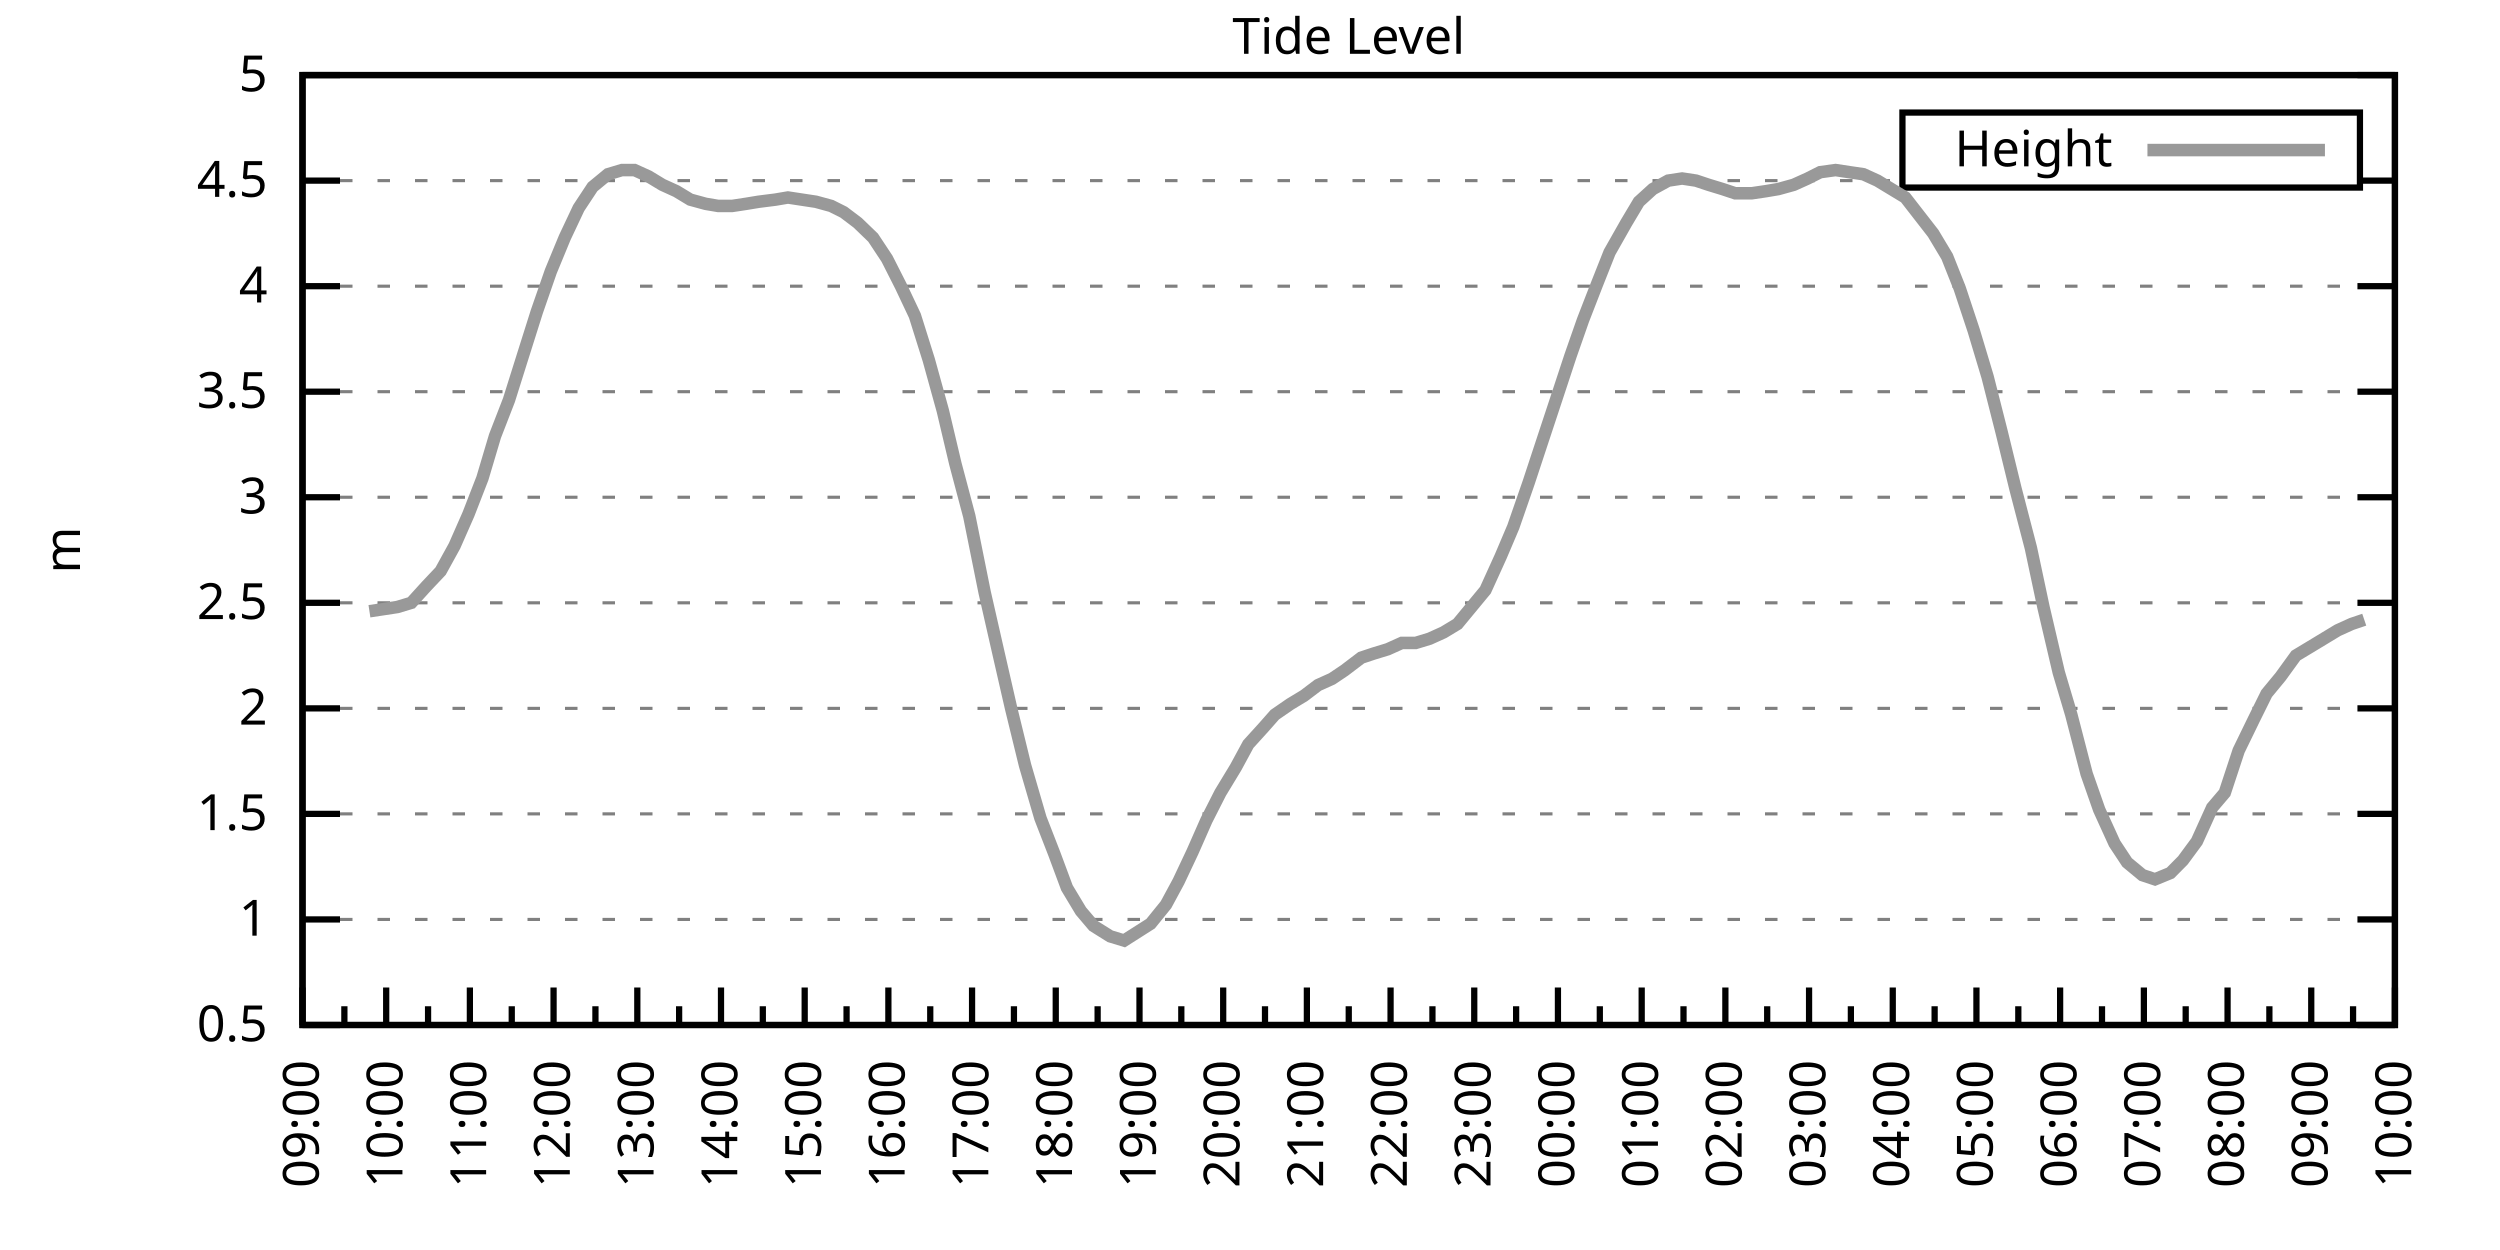
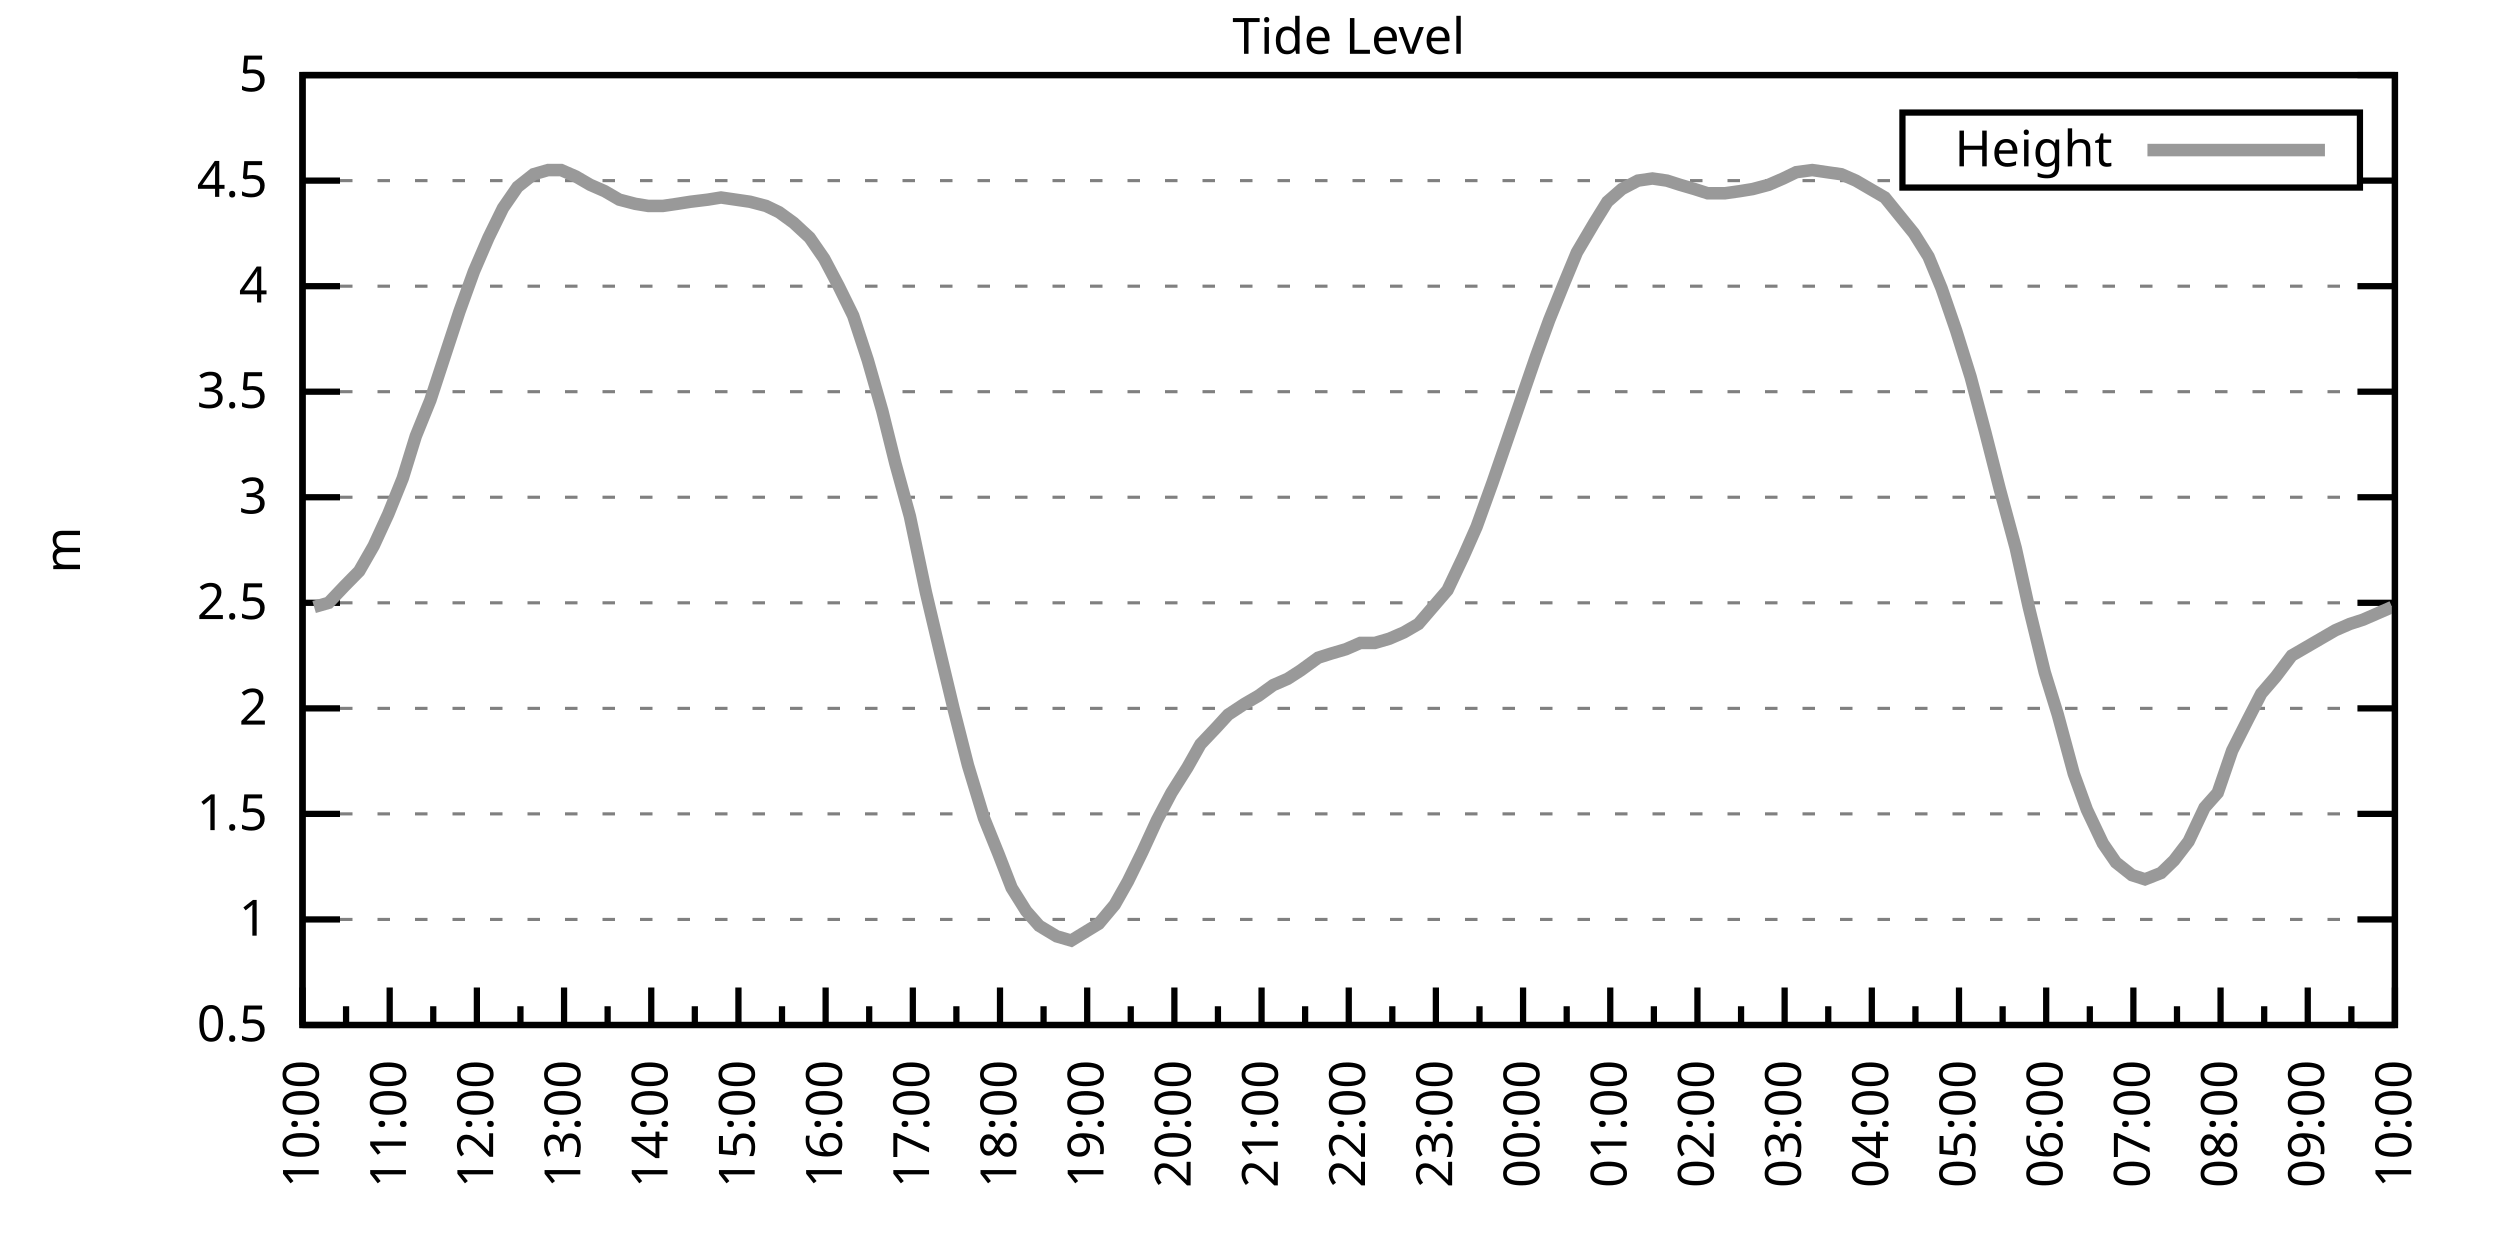
<svg xmlns="http://www.w3.org/2000/svg" xmlns:xlink="http://www.w3.org/1999/xlink" width="400" height="200" viewBox="0 0 400 200">
  <g id="gnuplot_canvas">
    <rect x="0" y="0" width="400" height="200" fill="none" />
    <defs>
      <circle id="gpDot" r="0.5" stroke-width="0.5" stroke="currentColor" />
      <path id="gpPt0" stroke-width="0.333" stroke="currentColor" d="M-1,0 h2 M0,-1 v2" />
      <path id="gpPt1" stroke-width="0.333" stroke="currentColor" d="M-1,-1 L1,1 M1,-1 L-1,1" />
      <path id="gpPt2" stroke-width="0.333" stroke="currentColor" d="M-1,0 L1,0 M0,-1 L0,1 M-1,-1 L1,1 M-1,1 L1,-1" />
      <rect id="gpPt3" stroke-width="0.333" stroke="currentColor" x="-1" y="-1" width="2" height="2" />
      <rect id="gpPt4" stroke-width="0.333" stroke="currentColor" fill="currentColor" x="-1" y="-1" width="2" height="2" />
      <circle id="gpPt5" stroke-width="0.333" stroke="currentColor" cx="0" cy="0" r="1" />
      <use xlink:href="#gpPt5" id="gpPt6" fill="currentColor" stroke="none" />
      <path id="gpPt7" stroke-width="0.333" stroke="currentColor" d="M0,-1.33 L-1.33,0.67 L1.33,0.67 z" />
      <use xlink:href="#gpPt7" id="gpPt8" fill="currentColor" stroke="none" />
      <use xlink:href="#gpPt7" id="gpPt9" stroke="currentColor" transform="rotate(180)" />
      <use xlink:href="#gpPt9" id="gpPt10" fill="currentColor" stroke="none" />
      <use xlink:href="#gpPt3" id="gpPt11" stroke="currentColor" transform="rotate(45)" />
      <use xlink:href="#gpPt11" id="gpPt12" fill="currentColor" stroke="none" />
      <path id="gpPt13" stroke-width="0.333" stroke="currentColor" d="M0,1.330 L1.265,0.411 L0.782,-1.067 L-0.782,-1.076 L-1.265,0.411 z" />
      <use xlink:href="#gpPt13" id="gpPt14" fill="currentColor" stroke="none" />
      <filter id="textbox" filterUnits="objectBoundingBox" x="0" y="0" height="1" width="1">
        <feFlood flood-color="white" flood-opacity="1" result="bgnd" />
        <feComposite in="SourceGraphic" in2="bgnd" operator="atop" />
      </filter>
      <filter id="greybox" filterUnits="objectBoundingBox" x="0" y="0" height="1" width="1">
        <feFlood flood-color="lightgrey" flood-opacity="1" result="grey" />
        <feComposite in="SourceGraphic" in2="grey" operator="atop" />
      </filter>
    </defs>
    <g fill="none" color="white" stroke="currentColor" stroke-width="1.00" stroke-linecap="butt" stroke-linejoin="miter">
</g>
    <g fill="none" color="black" stroke="currentColor" stroke-width="1.00" stroke-linecap="butt" stroke-linejoin="miter">
      <g stroke="none" shape-rendering="crispEdges">
        <polygon fill="rgb(255, 255, 255)" points="48.40,164.00 383.18,164.00 383.18,12.02 48.40,12.02 " />
      </g>
    </g>
    <g fill="none" color="black" stroke="currentColor" stroke-width="1.00" stroke-linecap="butt" stroke-linejoin="miter">
</g>
    <g fill="none" color="black" stroke="black" stroke-width="0.50" stroke-linecap="butt" stroke-linejoin="miter">
</g>
    <g fill="none" color="gray" stroke="currentColor" stroke-width="0.50" stroke-linecap="butt" stroke-linejoin="miter">
      <path stroke="gray" stroke-dasharray="2,4" class="gridline" d="M48.40,164.00 L383.19,164.00  " />
    </g>
    <g fill="none" color="gray" stroke="gray" stroke-width="1.00" stroke-linecap="butt" stroke-linejoin="miter">
</g>
    <g fill="none" color="black" stroke="currentColor" stroke-width="1.00" stroke-linecap="butt" stroke-linejoin="miter">
      <path stroke="black" d="M48.40,164.00 L54.40,164.00 M383.19,164.00 L377.19,164.00  " />
      <g transform="translate(42.80,166.60)" stroke="none" fill="black" font-family="Sans" font-size="8.00" text-anchor="end">
        <text>
          <tspan font-family="Sans"> 0.5</tspan>
        </text>
      </g>
    </g>
    <g fill="none" color="black" stroke="currentColor" stroke-width="1.00" stroke-linecap="butt" stroke-linejoin="miter">
</g>
    <g fill="none" color="black" stroke="black" stroke-width="0.50" stroke-linecap="butt" stroke-linejoin="miter">
</g>
    <g fill="none" color="gray" stroke="currentColor" stroke-width="0.50" stroke-linecap="butt" stroke-linejoin="miter">
      <path stroke="gray" stroke-dasharray="2,4" class="gridline" d="M48.40,147.11 L383.19,147.11  " />
    </g>
    <g fill="none" color="gray" stroke="gray" stroke-width="1.00" stroke-linecap="butt" stroke-linejoin="miter">
</g>
    <g fill="none" color="black" stroke="currentColor" stroke-width="1.00" stroke-linecap="butt" stroke-linejoin="miter">
      <path stroke="black" d="M48.40,147.11 L54.40,147.11 M383.19,147.11 L377.19,147.11  " />
      <g transform="translate(42.80,149.71)" stroke="none" fill="black" font-family="Sans" font-size="8.00" text-anchor="end">
        <text>
          <tspan font-family="Sans"> 1</tspan>
        </text>
      </g>
    </g>
    <g fill="none" color="black" stroke="currentColor" stroke-width="1.00" stroke-linecap="butt" stroke-linejoin="miter">
</g>
    <g fill="none" color="black" stroke="black" stroke-width="0.50" stroke-linecap="butt" stroke-linejoin="miter">
</g>
    <g fill="none" color="gray" stroke="currentColor" stroke-width="0.50" stroke-linecap="butt" stroke-linejoin="miter">
      <path stroke="gray" stroke-dasharray="2,4" class="gridline" d="M48.40,130.22 L383.19,130.22  " />
    </g>
    <g fill="none" color="gray" stroke="gray" stroke-width="1.00" stroke-linecap="butt" stroke-linejoin="miter">
</g>
    <g fill="none" color="black" stroke="currentColor" stroke-width="1.00" stroke-linecap="butt" stroke-linejoin="miter">
      <path stroke="black" d="M48.40,130.22 L54.40,130.22 M383.19,130.22 L377.19,130.22  " />
      <g transform="translate(42.80,132.82)" stroke="none" fill="black" font-family="Sans" font-size="8.00" text-anchor="end">
        <text>
          <tspan font-family="Sans"> 1.5</tspan>
        </text>
      </g>
    </g>
    <g fill="none" color="black" stroke="currentColor" stroke-width="1.00" stroke-linecap="butt" stroke-linejoin="miter">
</g>
    <g fill="none" color="black" stroke="black" stroke-width="0.50" stroke-linecap="butt" stroke-linejoin="miter">
</g>
    <g fill="none" color="gray" stroke="currentColor" stroke-width="0.50" stroke-linecap="butt" stroke-linejoin="miter">
      <path stroke="gray" stroke-dasharray="2,4" class="gridline" d="M48.40,113.34 L383.19,113.34  " />
    </g>
    <g fill="none" color="gray" stroke="gray" stroke-width="1.00" stroke-linecap="butt" stroke-linejoin="miter">
</g>
    <g fill="none" color="black" stroke="currentColor" stroke-width="1.00" stroke-linecap="butt" stroke-linejoin="miter">
      <path stroke="black" d="M48.40,113.34 L54.40,113.34 M383.19,113.34 L377.19,113.34  " />
      <g transform="translate(42.80,115.94)" stroke="none" fill="black" font-family="Sans" font-size="8.00" text-anchor="end">
        <text>
          <tspan font-family="Sans"> 2</tspan>
        </text>
      </g>
    </g>
    <g fill="none" color="black" stroke="currentColor" stroke-width="1.00" stroke-linecap="butt" stroke-linejoin="miter">
</g>
    <g fill="none" color="black" stroke="black" stroke-width="0.50" stroke-linecap="butt" stroke-linejoin="miter">
</g>
    <g fill="none" color="gray" stroke="currentColor" stroke-width="0.50" stroke-linecap="butt" stroke-linejoin="miter">
      <path stroke="gray" stroke-dasharray="2,4" class="gridline" d="M48.40,96.45 L383.19,96.45  " />
    </g>
    <g fill="none" color="gray" stroke="gray" stroke-width="1.00" stroke-linecap="butt" stroke-linejoin="miter">
</g>
    <g fill="none" color="black" stroke="currentColor" stroke-width="1.00" stroke-linecap="butt" stroke-linejoin="miter">
      <path stroke="black" d="M48.40,96.45 L54.40,96.45 M383.19,96.45 L377.19,96.45  " />
      <g transform="translate(42.80,99.05)" stroke="none" fill="black" font-family="Sans" font-size="8.00" text-anchor="end">
        <text>
          <tspan font-family="Sans"> 2.5</tspan>
        </text>
      </g>
    </g>
    <g fill="none" color="black" stroke="currentColor" stroke-width="1.00" stroke-linecap="butt" stroke-linejoin="miter">
</g>
    <g fill="none" color="black" stroke="black" stroke-width="0.50" stroke-linecap="butt" stroke-linejoin="miter">
</g>
    <g fill="none" color="gray" stroke="currentColor" stroke-width="0.50" stroke-linecap="butt" stroke-linejoin="miter">
      <path stroke="gray" stroke-dasharray="2,4" class="gridline" d="M48.40,79.56 L383.19,79.56  " />
    </g>
    <g fill="none" color="gray" stroke="gray" stroke-width="1.00" stroke-linecap="butt" stroke-linejoin="miter">
</g>
    <g fill="none" color="black" stroke="currentColor" stroke-width="1.00" stroke-linecap="butt" stroke-linejoin="miter">
      <path stroke="black" d="M48.40,79.56 L54.40,79.56 M383.19,79.56 L377.19,79.56  " />
      <g transform="translate(42.80,82.16)" stroke="none" fill="black" font-family="Sans" font-size="8.00" text-anchor="end">
        <text>
          <tspan font-family="Sans"> 3</tspan>
        </text>
      </g>
    </g>
    <g fill="none" color="black" stroke="currentColor" stroke-width="1.00" stroke-linecap="butt" stroke-linejoin="miter">
</g>
    <g fill="none" color="black" stroke="black" stroke-width="0.50" stroke-linecap="butt" stroke-linejoin="miter">
</g>
    <g fill="none" color="gray" stroke="currentColor" stroke-width="0.50" stroke-linecap="butt" stroke-linejoin="miter">
      <path stroke="gray" stroke-dasharray="2,4" class="gridline" d="M48.40,62.67 L383.19,62.67  " />
    </g>
    <g fill="none" color="gray" stroke="gray" stroke-width="1.00" stroke-linecap="butt" stroke-linejoin="miter">
</g>
    <g fill="none" color="black" stroke="currentColor" stroke-width="1.00" stroke-linecap="butt" stroke-linejoin="miter">
      <path stroke="black" d="M48.40,62.67 L54.40,62.67 M383.19,62.67 L377.19,62.67  " />
      <g transform="translate(42.80,65.27)" stroke="none" fill="black" font-family="Sans" font-size="8.00" text-anchor="end">
        <text>
          <tspan font-family="Sans"> 3.5</tspan>
        </text>
      </g>
    </g>
    <g fill="none" color="black" stroke="currentColor" stroke-width="1.00" stroke-linecap="butt" stroke-linejoin="miter">
</g>
    <g fill="none" color="black" stroke="black" stroke-width="0.50" stroke-linecap="butt" stroke-linejoin="miter">
</g>
    <g fill="none" color="gray" stroke="currentColor" stroke-width="0.50" stroke-linecap="butt" stroke-linejoin="miter">
      <path stroke="gray" stroke-dasharray="2,4" class="gridline" d="M48.40,45.79 L383.19,45.79  " />
    </g>
    <g fill="none" color="gray" stroke="gray" stroke-width="1.00" stroke-linecap="butt" stroke-linejoin="miter">
</g>
    <g fill="none" color="black" stroke="currentColor" stroke-width="1.00" stroke-linecap="butt" stroke-linejoin="miter">
      <path stroke="black" d="M48.40,45.79 L54.40,45.79 M383.19,45.79 L377.19,45.79  " />
      <g transform="translate(42.80,48.39)" stroke="none" fill="black" font-family="Sans" font-size="8.00" text-anchor="end">
        <text>
          <tspan font-family="Sans"> 4</tspan>
        </text>
      </g>
    </g>
    <g fill="none" color="black" stroke="currentColor" stroke-width="1.00" stroke-linecap="butt" stroke-linejoin="miter">
</g>
    <g fill="none" color="black" stroke="black" stroke-width="0.50" stroke-linecap="butt" stroke-linejoin="miter">
</g>
    <g fill="none" color="gray" stroke="currentColor" stroke-width="0.50" stroke-linecap="butt" stroke-linejoin="miter">
      <path stroke="gray" stroke-dasharray="2,4" class="gridline" d="M48.40,28.90 L304.39,28.90 M377.59,28.90 L383.19,28.90  " />
    </g>
    <g fill="none" color="gray" stroke="gray" stroke-width="1.00" stroke-linecap="butt" stroke-linejoin="miter">
</g>
    <g fill="none" color="black" stroke="currentColor" stroke-width="1.00" stroke-linecap="butt" stroke-linejoin="miter">
      <path stroke="black" d="M48.40,28.90 L54.40,28.90 M383.19,28.90 L377.19,28.90  " />
      <g transform="translate(42.80,31.50)" stroke="none" fill="black" font-family="Sans" font-size="8.00" text-anchor="end">
        <text>
          <tspan font-family="Sans"> 4.5</tspan>
        </text>
      </g>
    </g>
    <g fill="none" color="black" stroke="currentColor" stroke-width="1.00" stroke-linecap="butt" stroke-linejoin="miter">
</g>
    <g fill="none" color="black" stroke="black" stroke-width="0.50" stroke-linecap="butt" stroke-linejoin="miter">
</g>
    <g fill="none" color="gray" stroke="currentColor" stroke-width="0.50" stroke-linecap="butt" stroke-linejoin="miter">
      <path stroke="gray" stroke-dasharray="2,4" class="gridline" d="M48.40,12.01 L383.19,12.01  " />
    </g>
    <g fill="none" color="gray" stroke="gray" stroke-width="1.00" stroke-linecap="butt" stroke-linejoin="miter">
</g>
    <g fill="none" color="black" stroke="currentColor" stroke-width="1.00" stroke-linecap="butt" stroke-linejoin="miter">
      <path stroke="black" d="M48.40,12.01 L54.40,12.01 M383.19,12.01 L377.19,12.01  " />
      <g transform="translate(42.80,14.61)" stroke="none" fill="black" font-family="Sans" font-size="8.00" text-anchor="end">
        <text>
          <tspan font-family="Sans"> 5</tspan>
        </text>
      </g>
    </g>
    <g fill="none" color="black" stroke="currentColor" stroke-width="1.00" stroke-linecap="butt" stroke-linejoin="miter">
      <path stroke="black" d="M48.40,164.00 L48.40,158.00  " />
      <g transform="translate(51.00,169.60) rotate(270)" stroke="none" fill="black" font-family="Sans" font-size="8.00" text-anchor="end">
        <text>
+           <tspan font-family="Sans">10:00</tspan>
+         </text>
+       </g>
+     </g>
+     <g fill="none" color="black" stroke="currentColor" stroke-width="1.00" stroke-linecap="butt" stroke-linejoin="miter">
+       <path stroke="black" d="M55.37,164.00 L55.37,161.00 M62.35,164.00 L62.35,158.00  " />
+       <g transform="translate(64.95,169.60) rotate(270)" stroke="none" fill="black" font-family="Sans" font-size="8.00" text-anchor="end">
+         <text>
+           <tspan font-family="Sans">11:00</tspan>
+         </text>
+       </g>
+     </g>
+     <g fill="none" color="black" stroke="currentColor" stroke-width="1.00" stroke-linecap="butt" stroke-linejoin="miter">
+       <path stroke="black" d="M69.32,164.00 L69.32,161.00 M76.30,164.00 L76.30,158.00  " />
+       <g transform="translate(78.90,169.60) rotate(270)" stroke="none" fill="black" font-family="Sans" font-size="8.00" text-anchor="end">
+         <text>
+           <tspan font-family="Sans">12:00</tspan>
+         </text>
+       </g>
+     </g>
+     <g fill="none" color="black" stroke="currentColor" stroke-width="1.00" stroke-linecap="butt" stroke-linejoin="miter">
+       <path stroke="black" d="M83.27,164.00 L83.27,161.00 M90.25,164.00 L90.25,158.00  " />
+       <g transform="translate(92.85,169.60) rotate(270)" stroke="none" fill="black" font-family="Sans" font-size="8.00" text-anchor="end">
+         <text>
+           <tspan font-family="Sans">13:00</tspan>
+         </text>
+       </g>
+     </g>
+     <g fill="none" color="black" stroke="currentColor" stroke-width="1.00" stroke-linecap="butt" stroke-linejoin="miter">
+       <path stroke="black" d="M97.22,164.00 L97.22,161.00 M104.20,164.00 L104.20,158.00  " />
+       <g transform="translate(106.80,169.60) rotate(270)" stroke="none" fill="black" font-family="Sans" font-size="8.00" text-anchor="end">
+         <text>
+           <tspan font-family="Sans">14:00</tspan>
+         </text>
+       </g>
+     </g>
+     <g fill="none" color="black" stroke="currentColor" stroke-width="1.00" stroke-linecap="butt" stroke-linejoin="miter">
+       <path stroke="black" d="M111.17,164.00 L111.17,161.00 M118.15,164.00 L118.15,158.00  " />
+       <g transform="translate(120.75,169.60) rotate(270)" stroke="none" fill="black" font-family="Sans" font-size="8.00" text-anchor="end">
+         <text>
+           <tspan font-family="Sans">15:00</tspan>
+         </text>
+       </g>
+     </g>
+     <g fill="none" color="black" stroke="currentColor" stroke-width="1.00" stroke-linecap="butt" stroke-linejoin="miter">
+       <path stroke="black" d="M125.12,164.00 L125.12,161.00 M132.10,164.00 L132.10,158.00  " />
+       <g transform="translate(134.70,169.60) rotate(270)" stroke="none" fill="black" font-family="Sans" font-size="8.00" text-anchor="end">
+         <text>
+           <tspan font-family="Sans">16:00</tspan>
+         </text>
+       </g>
+     </g>
+     <g fill="none" color="black" stroke="currentColor" stroke-width="1.00" stroke-linecap="butt" stroke-linejoin="miter">
+       <path stroke="black" d="M139.07,164.00 L139.07,161.00 M146.05,164.00 L146.05,158.00  " />
+       <g transform="translate(148.65,169.60) rotate(270)" stroke="none" fill="black" font-family="Sans" font-size="8.00" text-anchor="end">
+         <text>
+           <tspan font-family="Sans">17:00</tspan>
+         </text>
+       </g>
+     </g>
+     <g fill="none" color="black" stroke="currentColor" stroke-width="1.00" stroke-linecap="butt" stroke-linejoin="miter">
+       <path stroke="black" d="M153.02,164.00 L153.02,161.00 M160.00,164.00 L160.00,158.00  " />
+       <g transform="translate(162.60,169.60) rotate(270)" stroke="none" fill="black" font-family="Sans" font-size="8.00" text-anchor="end">
+         <text>
+           <tspan font-family="Sans">18:00</tspan>
+         </text>
+       </g>
+     </g>
+     <g fill="none" color="black" stroke="currentColor" stroke-width="1.00" stroke-linecap="butt" stroke-linejoin="miter">
+       <path stroke="black" d="M166.97,164.00 L166.97,161.00 M173.95,164.00 L173.95,158.00  " />
+       <g transform="translate(176.55,169.60) rotate(270)" stroke="none" fill="black" font-family="Sans" font-size="8.00" text-anchor="end">
+         <text>
+           <tspan font-family="Sans">19:00</tspan>
+         </text>
+       </g>
+     </g>
+     <g fill="none" color="black" stroke="currentColor" stroke-width="1.00" stroke-linecap="butt" stroke-linejoin="miter">
+       <path stroke="black" d="M180.92,164.00 L180.92,161.00 M187.90,164.00 L187.90,158.00  " />
+       <g transform="translate(190.50,169.60) rotate(270)" stroke="none" fill="black" font-family="Sans" font-size="8.00" text-anchor="end">
+         <text>
+           <tspan font-family="Sans">20:00</tspan>
+         </text>
+       </g>
+     </g>
+     <g fill="none" color="black" stroke="currentColor" stroke-width="1.00" stroke-linecap="butt" stroke-linejoin="miter">
+       <path stroke="black" d="M194.87,164.00 L194.87,161.00 M201.85,164.00 L201.85,158.00  " />
+       <g transform="translate(204.45,169.60) rotate(270)" stroke="none" fill="black" font-family="Sans" font-size="8.00" text-anchor="end">
+         <text>
+           <tspan font-family="Sans">21:00</tspan>
+         </text>
+       </g>
+     </g>
+     <g fill="none" color="black" stroke="currentColor" stroke-width="1.00" stroke-linecap="butt" stroke-linejoin="miter">
+       <path stroke="black" d="M208.82,164.00 L208.82,161.00 M215.80,164.00 L215.80,158.00  " />
+       <g transform="translate(218.40,169.60) rotate(270)" stroke="none" fill="black" font-family="Sans" font-size="8.00" text-anchor="end">
+         <text>
+           <tspan font-family="Sans">22:00</tspan>
+         </text>
+       </g>
+     </g>
+     <g fill="none" color="black" stroke="currentColor" stroke-width="1.00" stroke-linecap="butt" stroke-linejoin="miter">
+       <path stroke="black" d="M222.77,164.00 L222.77,161.00 M229.74,164.00 L229.74,158.00  " />
+       <g transform="translate(232.34,169.60) rotate(270)" stroke="none" fill="black" font-family="Sans" font-size="8.00" text-anchor="end">
+         <text>
+           <tspan font-family="Sans">23:00</tspan>
+         </text>
+       </g>
+     </g>
+     <g fill="none" color="black" stroke="currentColor" stroke-width="1.00" stroke-linecap="butt" stroke-linejoin="miter">
+       <path stroke="black" d="M236.72,164.00 L236.72,161.00 M243.69,164.00 L243.69,158.00  " />
+       <g transform="translate(246.29,169.60) rotate(270)" stroke="none" fill="black" font-family="Sans" font-size="8.00" text-anchor="end">
+         <text>
+           <tspan font-family="Sans">00:00</tspan>
+         </text>
+       </g>
+     </g>
+     <g fill="none" color="black" stroke="currentColor" stroke-width="1.00" stroke-linecap="butt" stroke-linejoin="miter">
+       <path stroke="black" d="M250.67,164.00 L250.67,161.00 M257.64,164.00 L257.64,158.00  " />
+       <g transform="translate(260.24,169.60) rotate(270)" stroke="none" fill="black" font-family="Sans" font-size="8.00" text-anchor="end">
+         <text>
+           <tspan font-family="Sans">01:00</tspan>
+         </text>
+       </g>
+     </g>
+     <g fill="none" color="black" stroke="currentColor" stroke-width="1.00" stroke-linecap="butt" stroke-linejoin="miter">
+       <path stroke="black" d="M264.62,164.00 L264.62,161.00 M271.59,164.00 L271.59,158.00  " />
+       <g transform="translate(274.19,169.60) rotate(270)" stroke="none" fill="black" font-family="Sans" font-size="8.00" text-anchor="end">
+         <text>
+           <tspan font-family="Sans">02:00</tspan>
+         </text>
+       </g>
+     </g>
+     <g fill="none" color="black" stroke="currentColor" stroke-width="1.00" stroke-linecap="butt" stroke-linejoin="miter">
+       <path stroke="black" d="M278.57,164.00 L278.57,161.00 M285.54,164.00 L285.54,158.00  " />
+       <g transform="translate(288.14,169.60) rotate(270)" stroke="none" fill="black" font-family="Sans" font-size="8.00" text-anchor="end">
+         <text>
+           <tspan font-family="Sans">03:00</tspan>
+         </text>
+       </g>
+     </g>
+     <g fill="none" color="black" stroke="currentColor" stroke-width="1.00" stroke-linecap="butt" stroke-linejoin="miter">
+       <path stroke="black" d="M292.52,164.00 L292.52,161.00 M299.49,164.00 L299.49,158.00  " />
+       <g transform="translate(302.09,169.60) rotate(270)" stroke="none" fill="black" font-family="Sans" font-size="8.00" text-anchor="end">
+         <text>
+           <tspan font-family="Sans">04:00</tspan>
+         </text>
+       </g>
+     </g>
+     <g fill="none" color="black" stroke="currentColor" stroke-width="1.00" stroke-linecap="butt" stroke-linejoin="miter">
+       <path stroke="black" d="M306.47,164.00 L306.47,161.00 M313.44,164.00 L313.44,158.00  " />
+       <g transform="translate(316.04,169.60) rotate(270)" stroke="none" fill="black" font-family="Sans" font-size="8.00" text-anchor="end">
+         <text>
+           <tspan font-family="Sans">05:00</tspan>
+         </text>
+       </g>
+     </g>
+     <g fill="none" color="black" stroke="currentColor" stroke-width="1.00" stroke-linecap="butt" stroke-linejoin="miter">
+       <path stroke="black" d="M320.42,164.00 L320.42,161.00 M327.39,164.00 L327.39,158.00  " />
+       <g transform="translate(329.99,169.60) rotate(270)" stroke="none" fill="black" font-family="Sans" font-size="8.00" text-anchor="end">
+         <text>
+           <tspan font-family="Sans">06:00</tspan>
+         </text>
+       </g>
+     </g>
+     <g fill="none" color="black" stroke="currentColor" stroke-width="1.00" stroke-linecap="butt" stroke-linejoin="miter">
+       <path stroke="black" d="M334.37,164.00 L334.37,161.00 M341.34,164.00 L341.34,158.00  " />
+       <g transform="translate(343.94,169.60) rotate(270)" stroke="none" fill="black" font-family="Sans" font-size="8.00" text-anchor="end">
+         <text>
+           <tspan font-family="Sans">07:00</tspan>
+         </text>
+       </g>
+     </g>
+     <g fill="none" color="black" stroke="currentColor" stroke-width="1.00" stroke-linecap="butt" stroke-linejoin="miter">
+       <path stroke="black" d="M348.32,164.00 L348.32,161.00 M355.29,164.00 L355.29,158.00  " />
+       <g transform="translate(357.89,169.60) rotate(270)" stroke="none" fill="black" font-family="Sans" font-size="8.00" text-anchor="end">
+         <text>
+           <tspan font-family="Sans">08:00</tspan>
+         </text>
+       </g>
+     </g>
+     <g fill="none" color="black" stroke="currentColor" stroke-width="1.00" stroke-linecap="butt" stroke-linejoin="miter">
+       <path stroke="black" d="M362.27,164.00 L362.27,161.00 M369.24,164.00 L369.24,158.00  " />
+       <g transform="translate(371.84,169.60) rotate(270)" stroke="none" fill="black" font-family="Sans" font-size="8.00" text-anchor="end">
+         <text>
          <tspan font-family="Sans">09:00</tspan>
        </text>
      </g>
    </g>
    <g fill="none" color="black" stroke="currentColor" stroke-width="1.00" stroke-linecap="butt" stroke-linejoin="miter">
-       <path stroke="black" d="M55.10,164.00 L55.10,161.00 M61.79,164.00 L61.79,158.00  " />
-       <g transform="translate(64.39,169.60) rotate(270)" stroke="none" fill="black" font-family="Sans" font-size="8.00" text-anchor="end">
-         <text>
-           <tspan font-family="Sans">10:00</tspan>
-         </text>
-       </g>
-     </g>
-     <g fill="none" color="black" stroke="currentColor" stroke-width="1.00" stroke-linecap="butt" stroke-linejoin="miter">
-       <path stroke="black" d="M68.49,164.00 L68.49,161.00 M75.18,164.00 L75.18,158.00  " />
-       <g transform="translate(77.78,169.60) rotate(270)" stroke="none" fill="black" font-family="Sans" font-size="8.00" text-anchor="end">
-         <text>
-           <tspan font-family="Sans">11:00</tspan>
-         </text>
-       </g>
-     </g>
-     <g fill="none" color="black" stroke="currentColor" stroke-width="1.00" stroke-linecap="butt" stroke-linejoin="miter">
-       <path stroke="black" d="M81.88,164.00 L81.88,161.00 M88.57,164.00 L88.57,158.00  " />
-       <g transform="translate(91.17,169.60) rotate(270)" stroke="none" fill="black" font-family="Sans" font-size="8.00" text-anchor="end">
-         <text>
-           <tspan font-family="Sans">12:00</tspan>
-         </text>
-       </g>
-     </g>
-     <g fill="none" color="black" stroke="currentColor" stroke-width="1.00" stroke-linecap="butt" stroke-linejoin="miter">
-       <path stroke="black" d="M95.27,164.00 L95.27,161.00 M101.97,164.00 L101.97,158.00  " />
-       <g transform="translate(104.57,169.60) rotate(270)" stroke="none" fill="black" font-family="Sans" font-size="8.00" text-anchor="end">
-         <text>
-           <tspan font-family="Sans">13:00</tspan>
-         </text>
-       </g>
-     </g>
-     <g fill="none" color="black" stroke="currentColor" stroke-width="1.00" stroke-linecap="butt" stroke-linejoin="miter">
-       <path stroke="black" d="M108.66,164.00 L108.66,161.00 M115.36,164.00 L115.36,158.00  " />
-       <g transform="translate(117.96,169.60) rotate(270)" stroke="none" fill="black" font-family="Sans" font-size="8.00" text-anchor="end">
-         <text>
-           <tspan font-family="Sans">14:00</tspan>
-         </text>
-       </g>
-     </g>
-     <g fill="none" color="black" stroke="currentColor" stroke-width="1.00" stroke-linecap="butt" stroke-linejoin="miter">
-       <path stroke="black" d="M122.05,164.00 L122.05,161.00 M128.75,164.00 L128.75,158.00  " />
-       <g transform="translate(131.35,169.60) rotate(270)" stroke="none" fill="black" font-family="Sans" font-size="8.00" text-anchor="end">
-         <text>
-           <tspan font-family="Sans">15:00</tspan>
-         </text>
-       </g>
-     </g>
-     <g fill="none" color="black" stroke="currentColor" stroke-width="1.00" stroke-linecap="butt" stroke-linejoin="miter">
-       <path stroke="black" d="M135.45,164.00 L135.45,161.00 M142.14,164.00 L142.14,158.00  " />
-       <g transform="translate(144.74,169.60) rotate(270)" stroke="none" fill="black" font-family="Sans" font-size="8.00" text-anchor="end">
-         <text>
-           <tspan font-family="Sans">16:00</tspan>
-         </text>
-       </g>
-     </g>
-     <g fill="none" color="black" stroke="currentColor" stroke-width="1.00" stroke-linecap="butt" stroke-linejoin="miter">
-       <path stroke="black" d="M148.84,164.00 L148.84,161.00 M155.53,164.00 L155.53,158.00  " />
-       <g transform="translate(158.13,169.60) rotate(270)" stroke="none" fill="black" font-family="Sans" font-size="8.00" text-anchor="end">
-         <text>
-           <tspan font-family="Sans">17:00</tspan>
-         </text>
-       </g>
-     </g>
-     <g fill="none" color="black" stroke="currentColor" stroke-width="1.00" stroke-linecap="butt" stroke-linejoin="miter">
-       <path stroke="black" d="M162.23,164.00 L162.23,161.00 M168.92,164.00 L168.92,158.00  " />
-       <g transform="translate(171.52,169.60) rotate(270)" stroke="none" fill="black" font-family="Sans" font-size="8.00" text-anchor="end">
-         <text>
-           <tspan font-family="Sans">18:00</tspan>
-         </text>
-       </g>
-     </g>
-     <g fill="none" color="black" stroke="currentColor" stroke-width="1.00" stroke-linecap="butt" stroke-linejoin="miter">
-       <path stroke="black" d="M175.62,164.00 L175.62,161.00 M182.32,164.00 L182.32,158.00  " />
-       <g transform="translate(184.92,169.60) rotate(270)" stroke="none" fill="black" font-family="Sans" font-size="8.00" text-anchor="end">
-         <text>
-           <tspan font-family="Sans">19:00</tspan>
-         </text>
-       </g>
-     </g>
-     <g fill="none" color="black" stroke="currentColor" stroke-width="1.00" stroke-linecap="butt" stroke-linejoin="miter">
-       <path stroke="black" d="M189.01,164.00 L189.01,161.00 M195.71,164.00 L195.71,158.00  " />
-       <g transform="translate(198.31,169.60) rotate(270)" stroke="none" fill="black" font-family="Sans" font-size="8.00" text-anchor="end">
-         <text>
-           <tspan font-family="Sans">20:00</tspan>
-         </text>
-       </g>
-     </g>
-     <g fill="none" color="black" stroke="currentColor" stroke-width="1.00" stroke-linecap="butt" stroke-linejoin="miter">
-       <path stroke="black" d="M202.40,164.00 L202.40,161.00 M209.10,164.00 L209.10,158.00  " />
-       <g transform="translate(211.70,169.60) rotate(270)" stroke="none" fill="black" font-family="Sans" font-size="8.00" text-anchor="end">
-         <text>
-           <tspan font-family="Sans">21:00</tspan>
-         </text>
-       </g>
-     </g>
-     <g fill="none" color="black" stroke="currentColor" stroke-width="1.00" stroke-linecap="butt" stroke-linejoin="miter">
-       <path stroke="black" d="M215.80,164.00 L215.80,161.00 M222.49,164.00 L222.49,158.00  " />
-       <g transform="translate(225.09,169.60) rotate(270)" stroke="none" fill="black" font-family="Sans" font-size="8.00" text-anchor="end">
-         <text>
-           <tspan font-family="Sans">22:00</tspan>
-         </text>
-       </g>
-     </g>
-     <g fill="none" color="black" stroke="currentColor" stroke-width="1.00" stroke-linecap="butt" stroke-linejoin="miter">
-       <path stroke="black" d="M229.19,164.00 L229.19,161.00 M235.88,164.00 L235.88,158.00  " />
-       <g transform="translate(238.48,169.60) rotate(270)" stroke="none" fill="black" font-family="Sans" font-size="8.00" text-anchor="end">
-         <text>
-           <tspan font-family="Sans">23:00</tspan>
-         </text>
-       </g>
-     </g>
-     <g fill="none" color="black" stroke="currentColor" stroke-width="1.00" stroke-linecap="butt" stroke-linejoin="miter">
-       <path stroke="black" d="M242.58,164.00 L242.58,161.00 M249.27,164.00 L249.27,158.00  " />
-       <g transform="translate(251.87,169.60) rotate(270)" stroke="none" fill="black" font-family="Sans" font-size="8.00" text-anchor="end">
-         <text>
-           <tspan font-family="Sans">00:00</tspan>
-         </text>
-       </g>
-     </g>
-     <g fill="none" color="black" stroke="currentColor" stroke-width="1.00" stroke-linecap="butt" stroke-linejoin="miter">
-       <path stroke="black" d="M255.97,164.00 L255.97,161.00 M262.67,164.00 L262.67,158.00  " />
-       <g transform="translate(265.27,169.60) rotate(270)" stroke="none" fill="black" font-family="Sans" font-size="8.00" text-anchor="end">
-         <text>
-           <tspan font-family="Sans">01:00</tspan>
-         </text>
-       </g>
-     </g>
-     <g fill="none" color="black" stroke="currentColor" stroke-width="1.00" stroke-linecap="butt" stroke-linejoin="miter">
-       <path stroke="black" d="M269.36,164.00 L269.36,161.00 M276.06,164.00 L276.06,158.00  " />
-       <g transform="translate(278.66,169.60) rotate(270)" stroke="none" fill="black" font-family="Sans" font-size="8.00" text-anchor="end">
-         <text>
-           <tspan font-family="Sans">02:00</tspan>
-         </text>
-       </g>
-     </g>
-     <g fill="none" color="black" stroke="currentColor" stroke-width="1.00" stroke-linecap="butt" stroke-linejoin="miter">
-       <path stroke="black" d="M282.75,164.00 L282.75,161.00 M289.45,164.00 L289.45,158.00  " />
-       <g transform="translate(292.05,169.60) rotate(270)" stroke="none" fill="black" font-family="Sans" font-size="8.00" text-anchor="end">
-         <text>
-           <tspan font-family="Sans">03:00</tspan>
-         </text>
-       </g>
-     </g>
-     <g fill="none" color="black" stroke="currentColor" stroke-width="1.00" stroke-linecap="butt" stroke-linejoin="miter">
-       <path stroke="black" d="M296.14,164.00 L296.14,161.00 M302.84,164.00 L302.84,158.00  " />
-       <g transform="translate(305.44,169.60) rotate(270)" stroke="none" fill="black" font-family="Sans" font-size="8.00" text-anchor="end">
-         <text>
-           <tspan font-family="Sans">04:00</tspan>
-         </text>
-       </g>
-     </g>
-     <g fill="none" color="black" stroke="currentColor" stroke-width="1.00" stroke-linecap="butt" stroke-linejoin="miter">
-       <path stroke="black" d="M309.54,164.00 L309.54,161.00 M316.23,164.00 L316.23,158.00  " />
-       <g transform="translate(318.83,169.60) rotate(270)" stroke="none" fill="black" font-family="Sans" font-size="8.00" text-anchor="end">
-         <text>
-           <tspan font-family="Sans">05:00</tspan>
-         </text>
-       </g>
-     </g>
-     <g fill="none" color="black" stroke="currentColor" stroke-width="1.00" stroke-linecap="butt" stroke-linejoin="miter">
-       <path stroke="black" d="M322.93,164.00 L322.93,161.00 M329.62,164.00 L329.62,158.00  " />
-       <g transform="translate(332.22,169.60) rotate(270)" stroke="none" fill="black" font-family="Sans" font-size="8.00" text-anchor="end">
-         <text>
-           <tspan font-family="Sans">06:00</tspan>
-         </text>
-       </g>
-     </g>
-     <g fill="none" color="black" stroke="currentColor" stroke-width="1.00" stroke-linecap="butt" stroke-linejoin="miter">
-       <path stroke="black" d="M336.32,164.00 L336.32,161.00 M343.02,164.00 L343.02,158.00  " />
-       <g transform="translate(345.62,169.60) rotate(270)" stroke="none" fill="black" font-family="Sans" font-size="8.00" text-anchor="end">
-         <text>
-           <tspan font-family="Sans">07:00</tspan>
-         </text>
-       </g>
-     </g>
-     <g fill="none" color="black" stroke="currentColor" stroke-width="1.00" stroke-linecap="butt" stroke-linejoin="miter">
-       <path stroke="black" d="M349.71,164.00 L349.71,161.00 M356.41,164.00 L356.41,158.00  " />
-       <g transform="translate(359.01,169.60) rotate(270)" stroke="none" fill="black" font-family="Sans" font-size="8.00" text-anchor="end">
-         <text>
-           <tspan font-family="Sans">08:00</tspan>
-         </text>
-       </g>
-     </g>
-     <g fill="none" color="black" stroke="currentColor" stroke-width="1.00" stroke-linecap="butt" stroke-linejoin="miter">
-       <path stroke="black" d="M363.10,164.00 L363.10,161.00 M369.80,164.00 L369.80,158.00  " />
-       <g transform="translate(372.40,169.60) rotate(270)" stroke="none" fill="black" font-family="Sans" font-size="8.00" text-anchor="end">
-         <text>
-           <tspan font-family="Sans">09:00</tspan>
-         </text>
-       </g>
-     </g>
-     <g fill="none" color="black" stroke="currentColor" stroke-width="1.00" stroke-linecap="butt" stroke-linejoin="miter">
-       <path stroke="black" d="M376.49,164.00 L376.49,161.00 M383.19,164.00 L383.19,158.00  " />
+       <path stroke="black" d="M376.22,164.00 L376.22,161.00 M383.19,164.00 L383.19,158.00  " />
      <g transform="translate(385.79,169.60) rotate(270)" stroke="none" fill="black" font-family="Sans" font-size="8.00" text-anchor="end">
        <text>
          <tspan font-family="Sans">10:00</tspan>
        </text>
      </g>
    </g>
    <g fill="none" color="black" stroke="currentColor" stroke-width="1.00" stroke-linecap="butt" stroke-linejoin="miter">
</g>
    <g fill="none" color="black" stroke="currentColor" stroke-width="1.00" stroke-linecap="butt" stroke-linejoin="miter">
      <path stroke="black" d="M48.40,12.01 L48.40,164.00 L383.19,164.00 L383.19,12.01 L48.40,12.01 Z  " />
    </g>
    <g fill="none" color="black" stroke="currentColor" stroke-width="1.00" stroke-linecap="butt" stroke-linejoin="miter">
      <g transform="translate(12.80,88.01) rotate(270)" stroke="none" fill="black" font-family="Sans" font-size="8.00" text-anchor="middle">
        <text>
          <tspan font-family="Sans">m</tspan>
        </text>
      </g>
    </g>
    <g fill="none" color="black" stroke="currentColor" stroke-width="1.00" stroke-linecap="butt" stroke-linejoin="miter">
</g>
    <g fill="none" color="black" stroke="currentColor" stroke-width="1.00" stroke-linecap="butt" stroke-linejoin="miter">
      <path stroke="black" d="M304.39,30.01 L304.39,18.01 L377.59,18.01 L377.59,30.01 L304.39,30.01 Z  " />
    </g>
    <g id="Tide_level_plot_1">
      <g fill="none" color="white" stroke="black" stroke-width="2.00" stroke-linecap="butt" stroke-linejoin="miter">
</g>
      <g fill="none" color="black" stroke="currentColor" stroke-width="2.00" stroke-linecap="butt" stroke-linejoin="miter">
        <g transform="translate(337.99,26.61)" stroke="none" fill="black" font-family="Sans" font-size="8.00" text-anchor="end">
          <text>
            <tspan font-family="Sans">Height</tspan>
          </text>
        </g>
      </g>
      <g fill="none" color="black" stroke="currentColor" stroke-width="2.00" stroke-linecap="butt" stroke-linejoin="miter">
-         <path stroke="rgb(153, 153, 153)" d="M343.59,24.01 L371.99,24.01 M59.11,97.80 L61.35,97.46 L63.58,97.12 L65.81,96.45 L68.26,93.75 L70.50,91.38   L72.73,87.33 L74.96,82.26 L77.19,76.52 L79.20,69.77 L81.43,64.02 L83.66,56.93 L85.90,49.84 L88.13,43.42   L90.36,38.02 L92.59,33.29 L94.82,29.91 L97.28,27.88 L99.51,27.21 L101.52,27.21 L103.75,28.22 L105.98,29.57   L108.22,30.59 L110.45,31.94 L112.90,32.61 L114.91,32.95 L117.14,32.95 L119.38,32.61 L121.38,32.28 L124.06,31.94   L126.07,31.60 L128.30,31.94 L130.54,32.28 L132.99,32.95 L135.00,33.96 L137.23,35.65 L139.69,38.02 L141.92,41.39   L144.15,45.79 L146.38,50.51 L148.61,57.61 L150.85,65.71 L152.85,74.16 L155.09,82.60 L157.54,94.76 L159.77,104.56   L161.78,113.34 L164.01,122.46 L166.47,130.90 L168.70,136.64 L170.71,142.05 L172.94,145.76 L174.95,148.13 L177.63,149.81   L179.86,150.49 L184.10,147.79 L186.56,144.75 L188.57,141.03 L190.80,136.30 L193.03,131.24 L195.26,126.85 L197.72,122.79   L199.73,119.08 L202.18,116.38 L203.97,114.35 L206.42,112.66 L208.65,111.31 L210.88,109.62 L213.12,108.61 L215.13,107.26   L217.80,105.23 L219.81,104.56 L222.04,103.88 L224.28,102.87 L226.51,102.87 L228.74,102.19 L230.97,101.18 L233.20,99.83   L235.44,97.12 L237.67,94.42 L240.12,89.02 L242.13,84.29 L244.59,77.20 L246.82,70.44 L248.83,64.36 L251.28,56.93   L253.29,51.19 L255.52,45.45 L257.53,40.38 L260.21,35.65 L262.22,32.28 L264.45,30.25 L266.91,28.90 L269.14,28.56   L271.37,28.90 L273.38,29.57 L275.61,30.25 L277.62,30.92 L280.30,30.92 L282.53,30.59 L284.54,30.25 L286.99,29.57   L289.23,28.56 L291.23,27.55 L293.69,27.21 L295.92,27.55 L298.15,27.88 L300.39,28.90 L302.62,30.25 L304.85,31.60   L309.31,37.34 L311.54,41.06 L313.55,46.12 L315.79,52.88 L318.02,60.31 L320.25,69.09 L322.48,78.21 L324.94,87.67   L326.95,97.12 L329.40,107.59 L331.41,114.35 L333.86,123.81 L335.87,129.55 L338.33,134.95 L340.34,137.99 L342.79,140.02   L344.80,140.69 L347.26,139.68 L349.26,137.66 L351.50,134.62 L353.95,129.21 L355.96,126.85 L358.19,120.09 L360.65,115.03   L362.66,110.97 L364.89,108.27 L367.34,104.89 L369.58,103.54 L371.81,102.19 L374.04,100.84 L376.27,99.83 L378.28,99.15    " />
+         <path stroke="rgb(153, 153, 153)" d="M343.59,24.01 L371.99,24.01 M50.26,97.12 L52.58,96.45 L55.14,93.75 L57.47,91.38 L59.79,87.33 L62.12,82.26   L64.44,76.52 L66.53,69.77 L68.86,64.02 L71.18,56.93 L73.51,49.84 L75.83,43.42 L78.16,38.02 L80.48,33.29   L82.81,29.91 L85.37,27.88 L87.69,27.21 L89.78,27.21 L92.11,28.22 L94.43,29.57 L96.76,30.59 L99.08,31.94   L101.64,32.61 L103.73,32.95 L106.06,32.95 L108.38,32.61 L110.48,32.28 L113.27,31.94 L115.36,31.60 L117.68,31.94   L120.01,32.28 L122.57,32.95 L124.66,33.96 L126.98,35.65 L129.54,38.02 L131.87,41.39 L134.19,45.79 L136.51,50.51   L138.84,57.61 L141.16,65.71 L143.26,74.16 L145.58,82.60 L148.14,94.76 L150.46,104.56 L152.56,113.34 L154.88,122.46   L157.44,130.90 L159.76,136.64 L161.86,142.05 L164.18,145.76 L166.27,148.13 L169.06,149.81 L171.39,150.49 L175.81,147.79   L178.36,144.75 L180.46,141.03 L182.78,136.30 L185.11,131.24 L187.43,126.85 L189.99,122.79 L192.08,119.08 L194.64,116.38   L196.50,114.35 L199.06,112.66 L201.38,111.31 L203.71,109.62 L206.03,108.61 L208.12,107.26 L210.91,105.23 L213.01,104.56   L215.33,103.88 L217.65,102.87 L219.98,102.87 L222.30,102.19 L224.63,101.18 L226.95,99.83 L229.28,97.12 L231.60,94.42   L234.16,89.02 L236.25,84.29 L238.81,77.20 L241.14,70.44 L243.23,64.36 L245.79,56.93 L247.88,51.19 L250.20,45.45   L252.30,40.38 L255.09,35.65 L257.18,32.28 L259.50,30.25 L262.06,28.90 L264.39,28.56 L266.71,28.90 L268.80,29.57   L271.13,30.25 L273.22,30.92 L276.01,30.92 L278.34,30.59 L280.43,30.25 L282.99,29.57 L285.31,28.56 L287.40,27.55   L289.96,27.21 L292.29,27.55 L294.61,27.88 L296.94,28.90 L299.26,30.25 L301.58,31.60 L306.23,37.34 L308.56,41.06   L310.65,46.12 L312.98,52.88 L315.30,60.31 L317.63,69.09 L319.95,78.21 L322.51,87.67 L324.60,97.12 L327.16,107.59   L329.25,114.35 L331.81,123.81 L333.90,129.55 L336.46,134.95 L338.55,137.99 L341.11,140.02 L343.20,140.69 L345.76,139.68   L347.85,137.66 L350.18,134.62 L352.73,129.21 L354.83,126.85 L357.15,120.09 L359.71,115.03 L361.80,110.97 L364.13,108.27   L366.68,104.89 L369.01,103.54 L371.33,102.19 L373.66,100.84 L375.98,99.83 L378.08,99.15 L380.40,98.14 L382.73,97.12    " />
      </g>
    </g>
    <g fill="none" color="black" stroke="currentColor" stroke-width="2.00" stroke-linecap="butt" stroke-linejoin="miter">
</g>
    <g fill="none" color="black" stroke="black" stroke-width="1.00" stroke-linecap="butt" stroke-linejoin="miter">
</g>
    <g fill="none" color="black" stroke="currentColor" stroke-width="1.00" stroke-linecap="butt" stroke-linejoin="miter">
      <path stroke="black" d="M48.40,12.01 L48.40,164.00 L383.19,164.00 L383.19,12.01 L48.40,12.01 Z  " />
    </g>
    <g fill="none" color="black" stroke="currentColor" stroke-width="1.00" stroke-linecap="butt" stroke-linejoin="miter">
      <g transform="translate(215.79,8.61)" stroke="none" fill="black" font-family="Sans" font-size="8.00" text-anchor="middle">
        <text>
          <tspan font-family="Sans">Tide Level</tspan>
        </text>
      </g>
    </g>
    <g fill="none" color="black" stroke="currentColor" stroke-width="1.00" stroke-linecap="butt" stroke-linejoin="miter">
</g>
  </g>
</svg>
